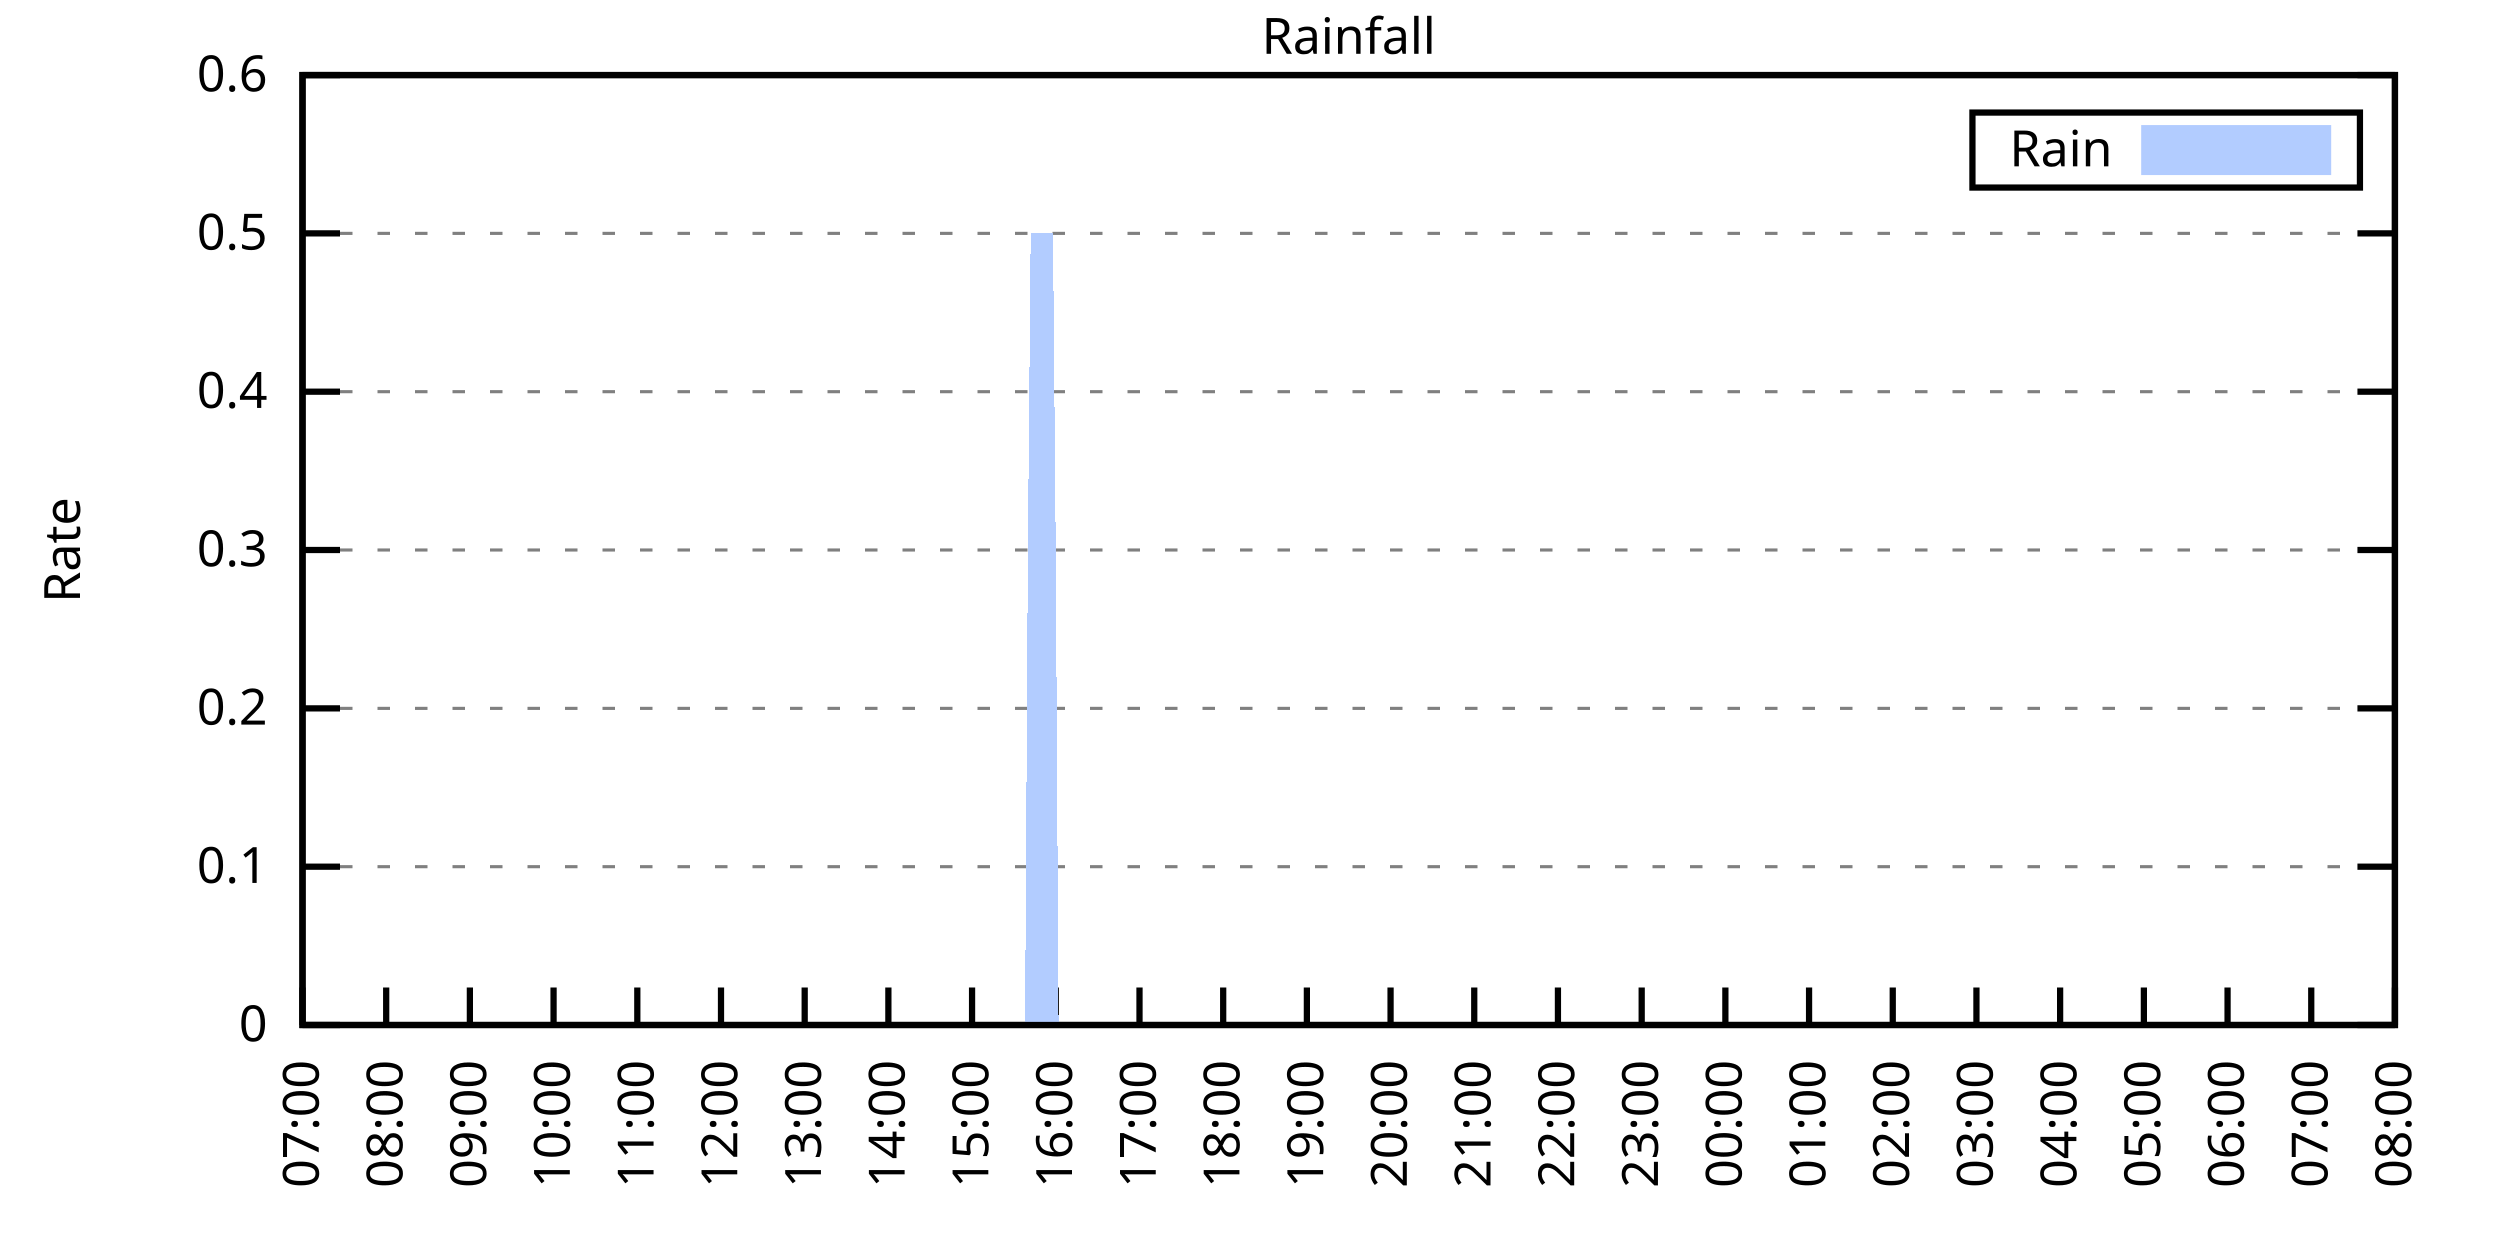
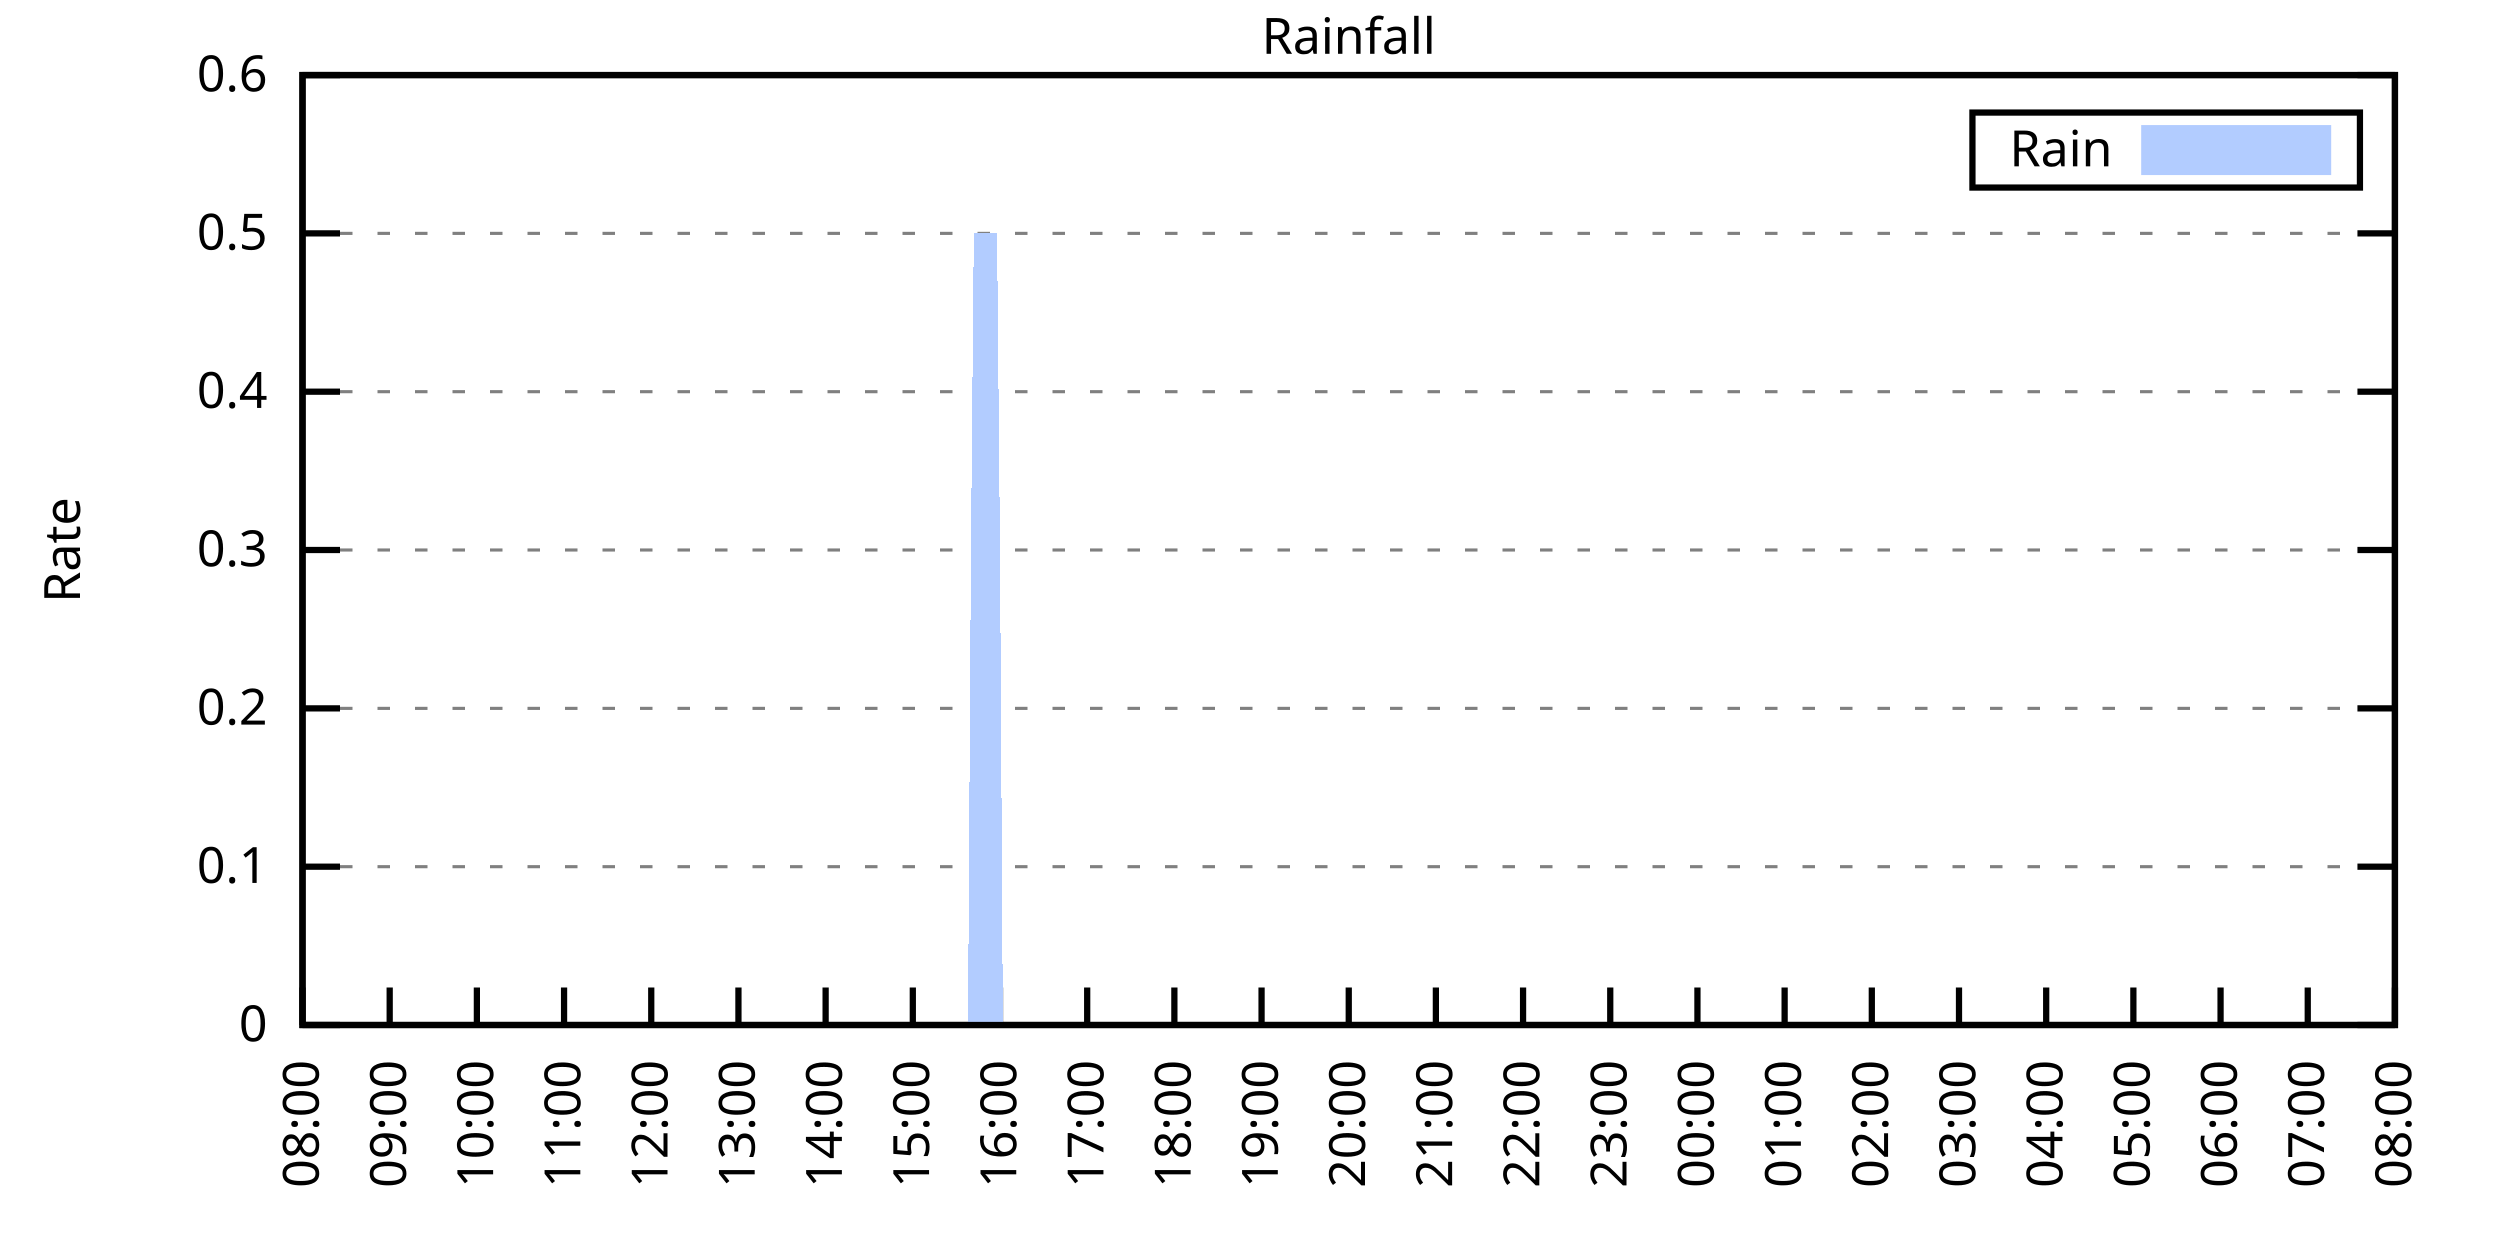
<svg xmlns="http://www.w3.org/2000/svg" xmlns:xlink="http://www.w3.org/1999/xlink" width="400" height="200" viewBox="0 0 400 200">
  <g id="gnuplot_canvas">
    <rect x="0" y="0" width="400" height="200" fill="none" />
    <defs>
      <circle id="gpDot" r="0.5" stroke-width="0.5" stroke="currentColor" />
      <path id="gpPt0" stroke-width="0.333" stroke="currentColor" d="M-1,0 h2 M0,-1 v2" />
      <path id="gpPt1" stroke-width="0.333" stroke="currentColor" d="M-1,-1 L1,1 M1,-1 L-1,1" />
      <path id="gpPt2" stroke-width="0.333" stroke="currentColor" d="M-1,0 L1,0 M0,-1 L0,1 M-1,-1 L1,1 M-1,1 L1,-1" />
      <rect id="gpPt3" stroke-width="0.333" stroke="currentColor" x="-1" y="-1" width="2" height="2" />
      <rect id="gpPt4" stroke-width="0.333" stroke="currentColor" fill="currentColor" x="-1" y="-1" width="2" height="2" />
      <circle id="gpPt5" stroke-width="0.333" stroke="currentColor" cx="0" cy="0" r="1" />
      <use xlink:href="#gpPt5" id="gpPt6" fill="currentColor" stroke="none" />
      <path id="gpPt7" stroke-width="0.333" stroke="currentColor" d="M0,-1.33 L-1.33,0.67 L1.33,0.67 z" />
      <use xlink:href="#gpPt7" id="gpPt8" fill="currentColor" stroke="none" />
      <use xlink:href="#gpPt7" id="gpPt9" stroke="currentColor" transform="rotate(180)" />
      <use xlink:href="#gpPt9" id="gpPt10" fill="currentColor" stroke="none" />
      <use xlink:href="#gpPt3" id="gpPt11" stroke="currentColor" transform="rotate(45)" />
      <use xlink:href="#gpPt11" id="gpPt12" fill="currentColor" stroke="none" />
      <path id="gpPt13" stroke-width="0.333" stroke="currentColor" d="M0,1.330 L1.265,0.411 L0.782,-1.067 L-0.782,-1.076 L-1.265,0.411 z" />
      <use xlink:href="#gpPt13" id="gpPt14" fill="currentColor" stroke="none" />
      <filter id="textbox" filterUnits="objectBoundingBox" x="0" y="0" height="1" width="1">
        <feFlood flood-color="white" flood-opacity="1" result="bgnd" />
        <feComposite in="SourceGraphic" in2="bgnd" operator="atop" />
      </filter>
      <filter id="greybox" filterUnits="objectBoundingBox" x="0" y="0" height="1" width="1">
        <feFlood flood-color="lightgrey" flood-opacity="1" result="grey" />
        <feComposite in="SourceGraphic" in2="grey" operator="atop" />
      </filter>
    </defs>
    <g fill="none" color="white" stroke="currentColor" stroke-width="1.00" stroke-linecap="butt" stroke-linejoin="miter">
</g>
    <g fill="none" color="black" stroke="currentColor" stroke-width="1.00" stroke-linecap="butt" stroke-linejoin="miter">
      <g stroke="none" shape-rendering="crispEdges">
        <polygon fill="rgb(255, 255, 255)" points="48.40,164.00 383.18,164.00 383.18,12.02 48.40,12.02 " />
      </g>
    </g>
    <g fill="none" color="black" stroke="currentColor" stroke-width="1.00" stroke-linecap="butt" stroke-linejoin="miter">
</g>
    <g fill="none" color="black" stroke="black" stroke-width="0.50" stroke-linecap="butt" stroke-linejoin="miter">
</g>
    <g fill="none" color="gray" stroke="currentColor" stroke-width="0.50" stroke-linecap="butt" stroke-linejoin="miter">
      <path stroke="gray" stroke-dasharray="2,4" class="gridline" d="M48.40,164.00 L383.19,164.00  " />
    </g>
    <g fill="none" color="gray" stroke="gray" stroke-width="1.00" stroke-linecap="butt" stroke-linejoin="miter">
</g>
    <g fill="none" color="black" stroke="currentColor" stroke-width="1.00" stroke-linecap="butt" stroke-linejoin="miter">
      <path stroke="black" d="M48.40,164.00 L54.40,164.00 M383.19,164.00 L377.19,164.00  " />
      <g transform="translate(42.80,166.60)" stroke="none" fill="black" font-family="Sans" font-size="8.00" text-anchor="end">
        <text>
          <tspan font-family="Sans"> 0</tspan>
        </text>
      </g>
    </g>
    <g fill="none" color="black" stroke="currentColor" stroke-width="1.00" stroke-linecap="butt" stroke-linejoin="miter">
</g>
    <g fill="none" color="black" stroke="black" stroke-width="0.50" stroke-linecap="butt" stroke-linejoin="miter">
</g>
    <g fill="none" color="gray" stroke="currentColor" stroke-width="0.50" stroke-linecap="butt" stroke-linejoin="miter">
      <path stroke="gray" stroke-dasharray="2,4" class="gridline" d="M48.40,138.67 L383.19,138.67  " />
    </g>
    <g fill="none" color="gray" stroke="gray" stroke-width="1.00" stroke-linecap="butt" stroke-linejoin="miter">
</g>
    <g fill="none" color="black" stroke="currentColor" stroke-width="1.00" stroke-linecap="butt" stroke-linejoin="miter">
      <path stroke="black" d="M48.40,138.67 L54.40,138.67 M383.19,138.67 L377.19,138.67  " />
      <g transform="translate(42.80,141.27)" stroke="none" fill="black" font-family="Sans" font-size="8.00" text-anchor="end">
        <text>
          <tspan font-family="Sans"> 0.1</tspan>
        </text>
      </g>
    </g>
    <g fill="none" color="black" stroke="currentColor" stroke-width="1.00" stroke-linecap="butt" stroke-linejoin="miter">
</g>
    <g fill="none" color="black" stroke="black" stroke-width="0.50" stroke-linecap="butt" stroke-linejoin="miter">
</g>
    <g fill="none" color="gray" stroke="currentColor" stroke-width="0.50" stroke-linecap="butt" stroke-linejoin="miter">
      <path stroke="gray" stroke-dasharray="2,4" class="gridline" d="M48.40,113.34 L383.19,113.34  " />
    </g>
    <g fill="none" color="gray" stroke="gray" stroke-width="1.00" stroke-linecap="butt" stroke-linejoin="miter">
</g>
    <g fill="none" color="black" stroke="currentColor" stroke-width="1.00" stroke-linecap="butt" stroke-linejoin="miter">
      <path stroke="black" d="M48.40,113.34 L54.40,113.34 M383.19,113.34 L377.19,113.34  " />
      <g transform="translate(42.80,115.94)" stroke="none" fill="black" font-family="Sans" font-size="8.00" text-anchor="end">
        <text>
          <tspan font-family="Sans"> 0.2</tspan>
        </text>
      </g>
    </g>
    <g fill="none" color="black" stroke="currentColor" stroke-width="1.00" stroke-linecap="butt" stroke-linejoin="miter">
</g>
    <g fill="none" color="black" stroke="black" stroke-width="0.50" stroke-linecap="butt" stroke-linejoin="miter">
</g>
    <g fill="none" color="gray" stroke="currentColor" stroke-width="0.50" stroke-linecap="butt" stroke-linejoin="miter">
      <path stroke="gray" stroke-dasharray="2,4" class="gridline" d="M48.40,88.00 L383.19,88.00  " />
    </g>
    <g fill="none" color="gray" stroke="gray" stroke-width="1.00" stroke-linecap="butt" stroke-linejoin="miter">
</g>
    <g fill="none" color="black" stroke="currentColor" stroke-width="1.00" stroke-linecap="butt" stroke-linejoin="miter">
      <path stroke="black" d="M48.40,88.00 L54.40,88.00 M383.19,88.00 L377.19,88.00  " />
      <g transform="translate(42.80,90.60)" stroke="none" fill="black" font-family="Sans" font-size="8.00" text-anchor="end">
        <text>
          <tspan font-family="Sans"> 0.3</tspan>
        </text>
      </g>
    </g>
    <g fill="none" color="black" stroke="currentColor" stroke-width="1.00" stroke-linecap="butt" stroke-linejoin="miter">
</g>
    <g fill="none" color="black" stroke="black" stroke-width="0.50" stroke-linecap="butt" stroke-linejoin="miter">
</g>
    <g fill="none" color="gray" stroke="currentColor" stroke-width="0.50" stroke-linecap="butt" stroke-linejoin="miter">
      <path stroke="gray" stroke-dasharray="2,4" class="gridline" d="M48.40,62.67 L383.19,62.67  " />
    </g>
    <g fill="none" color="gray" stroke="gray" stroke-width="1.00" stroke-linecap="butt" stroke-linejoin="miter">
</g>
    <g fill="none" color="black" stroke="currentColor" stroke-width="1.00" stroke-linecap="butt" stroke-linejoin="miter">
      <path stroke="black" d="M48.40,62.67 L54.40,62.67 M383.19,62.67 L377.19,62.67  " />
      <g transform="translate(42.80,65.27)" stroke="none" fill="black" font-family="Sans" font-size="8.00" text-anchor="end">
        <text>
          <tspan font-family="Sans"> 0.4</tspan>
        </text>
      </g>
    </g>
    <g fill="none" color="black" stroke="currentColor" stroke-width="1.00" stroke-linecap="butt" stroke-linejoin="miter">
</g>
    <g fill="none" color="black" stroke="black" stroke-width="0.50" stroke-linecap="butt" stroke-linejoin="miter">
</g>
    <g fill="none" color="gray" stroke="currentColor" stroke-width="0.50" stroke-linecap="butt" stroke-linejoin="miter">
      <path stroke="gray" stroke-dasharray="2,4" class="gridline" d="M48.40,37.34 L383.19,37.34  " />
    </g>
    <g fill="none" color="gray" stroke="gray" stroke-width="1.00" stroke-linecap="butt" stroke-linejoin="miter">
</g>
    <g fill="none" color="black" stroke="currentColor" stroke-width="1.00" stroke-linecap="butt" stroke-linejoin="miter">
      <path stroke="black" d="M48.40,37.34 L54.40,37.34 M383.19,37.34 L377.19,37.34  " />
      <g transform="translate(42.80,39.94)" stroke="none" fill="black" font-family="Sans" font-size="8.00" text-anchor="end">
        <text>
          <tspan font-family="Sans"> 0.5</tspan>
        </text>
      </g>
    </g>
    <g fill="none" color="black" stroke="currentColor" stroke-width="1.00" stroke-linecap="butt" stroke-linejoin="miter">
</g>
    <g fill="none" color="black" stroke="black" stroke-width="0.50" stroke-linecap="butt" stroke-linejoin="miter">
</g>
    <g fill="none" color="gray" stroke="currentColor" stroke-width="0.50" stroke-linecap="butt" stroke-linejoin="miter">
      <path stroke="gray" stroke-dasharray="2,4" class="gridline" d="M48.40,12.01 L383.19,12.01  " />
    </g>
    <g fill="none" color="gray" stroke="gray" stroke-width="1.00" stroke-linecap="butt" stroke-linejoin="miter">
</g>
    <g fill="none" color="black" stroke="currentColor" stroke-width="1.00" stroke-linecap="butt" stroke-linejoin="miter">
      <path stroke="black" d="M48.40,12.01 L54.40,12.01 M383.19,12.01 L377.19,12.01  " />
      <g transform="translate(42.80,14.61)" stroke="none" fill="black" font-family="Sans" font-size="8.00" text-anchor="end">
        <text>
          <tspan font-family="Sans"> 0.6</tspan>
        </text>
      </g>
    </g>
    <g fill="none" color="black" stroke="currentColor" stroke-width="1.00" stroke-linecap="butt" stroke-linejoin="miter">
      <path stroke="black" d="M48.40,164.00 L48.40,158.00  " />
      <g transform="translate(51.00,169.60) rotate(270.00)" stroke="none" fill="black" font-family="Sans" font-size="8.00" text-anchor="end">
        <text>
-           <tspan font-family="Sans">07:00</tspan>
-         </text>
-       </g>
-     </g>
-     <g fill="none" color="black" stroke="currentColor" stroke-width="1.00" stroke-linecap="butt" stroke-linejoin="miter">
-       <path stroke="black" d="M61.79,164.00 L61.79,158.00  " />
-       <g transform="translate(64.39,169.60) rotate(270.00)" stroke="none" fill="black" font-family="Sans" font-size="8.00" text-anchor="end">
-         <text>
          <tspan font-family="Sans">08:00</tspan>
        </text>
      </g>
    </g>
    <g fill="none" color="black" stroke="currentColor" stroke-width="1.00" stroke-linecap="butt" stroke-linejoin="miter">
-       <path stroke="black" d="M75.18,164.00 L75.18,158.00  " />
-       <g transform="translate(77.78,169.60) rotate(270.00)" stroke="none" fill="black" font-family="Sans" font-size="8.00" text-anchor="end">
+       <path stroke="black" d="M62.35,164.00 L62.35,158.00  " />
+       <g transform="translate(64.95,169.60) rotate(270.00)" stroke="none" fill="black" font-family="Sans" font-size="8.00" text-anchor="end">
        <text>
          <tspan font-family="Sans">09:00</tspan>
        </text>
      </g>
    </g>
    <g fill="none" color="black" stroke="currentColor" stroke-width="1.00" stroke-linecap="butt" stroke-linejoin="miter">
-       <path stroke="black" d="M88.57,164.00 L88.57,158.00  " />
-       <g transform="translate(91.17,169.60) rotate(270.00)" stroke="none" fill="black" font-family="Sans" font-size="8.00" text-anchor="end">
+       <path stroke="black" d="M76.30,164.00 L76.30,158.00  " />
+       <g transform="translate(78.90,169.60) rotate(270.00)" stroke="none" fill="black" font-family="Sans" font-size="8.00" text-anchor="end">
        <text>
          <tspan font-family="Sans">10:00</tspan>
        </text>
      </g>
    </g>
    <g fill="none" color="black" stroke="currentColor" stroke-width="1.00" stroke-linecap="butt" stroke-linejoin="miter">
-       <path stroke="black" d="M101.97,164.00 L101.97,158.00  " />
-       <g transform="translate(104.57,169.60) rotate(270.00)" stroke="none" fill="black" font-family="Sans" font-size="8.00" text-anchor="end">
+       <path stroke="black" d="M90.25,164.00 L90.25,158.00  " />
+       <g transform="translate(92.85,169.60) rotate(270.00)" stroke="none" fill="black" font-family="Sans" font-size="8.00" text-anchor="end">
        <text>
          <tspan font-family="Sans">11:00</tspan>
        </text>
      </g>
    </g>
    <g fill="none" color="black" stroke="currentColor" stroke-width="1.00" stroke-linecap="butt" stroke-linejoin="miter">
-       <path stroke="black" d="M115.36,164.00 L115.36,158.00  " />
-       <g transform="translate(117.96,169.60) rotate(270.00)" stroke="none" fill="black" font-family="Sans" font-size="8.00" text-anchor="end">
+       <path stroke="black" d="M104.20,164.00 L104.20,158.00  " />
+       <g transform="translate(106.80,169.60) rotate(270.00)" stroke="none" fill="black" font-family="Sans" font-size="8.00" text-anchor="end">
        <text>
          <tspan font-family="Sans">12:00</tspan>
        </text>
      </g>
    </g>
    <g fill="none" color="black" stroke="currentColor" stroke-width="1.00" stroke-linecap="butt" stroke-linejoin="miter">
-       <path stroke="black" d="M128.75,164.00 L128.75,158.00  " />
-       <g transform="translate(131.35,169.60) rotate(270.00)" stroke="none" fill="black" font-family="Sans" font-size="8.00" text-anchor="end">
+       <path stroke="black" d="M118.15,164.00 L118.15,158.00  " />
+       <g transform="translate(120.75,169.60) rotate(270.00)" stroke="none" fill="black" font-family="Sans" font-size="8.00" text-anchor="end">
        <text>
          <tspan font-family="Sans">13:00</tspan>
        </text>
      </g>
    </g>
    <g fill="none" color="black" stroke="currentColor" stroke-width="1.00" stroke-linecap="butt" stroke-linejoin="miter">
-       <path stroke="black" d="M142.14,164.00 L142.14,158.00  " />
-       <g transform="translate(144.74,169.60) rotate(270.00)" stroke="none" fill="black" font-family="Sans" font-size="8.00" text-anchor="end">
+       <path stroke="black" d="M132.10,164.00 L132.10,158.00  " />
+       <g transform="translate(134.70,169.60) rotate(270.00)" stroke="none" fill="black" font-family="Sans" font-size="8.00" text-anchor="end">
        <text>
          <tspan font-family="Sans">14:00</tspan>
        </text>
      </g>
    </g>
    <g fill="none" color="black" stroke="currentColor" stroke-width="1.00" stroke-linecap="butt" stroke-linejoin="miter">
-       <path stroke="black" d="M155.53,164.00 L155.53,158.00  " />
-       <g transform="translate(158.13,169.60) rotate(270.00)" stroke="none" fill="black" font-family="Sans" font-size="8.00" text-anchor="end">
+       <path stroke="black" d="M146.05,164.00 L146.05,158.00  " />
+       <g transform="translate(148.65,169.60) rotate(270.00)" stroke="none" fill="black" font-family="Sans" font-size="8.00" text-anchor="end">
        <text>
          <tspan font-family="Sans">15:00</tspan>
        </text>
      </g>
    </g>
    <g fill="none" color="black" stroke="currentColor" stroke-width="1.00" stroke-linecap="butt" stroke-linejoin="miter">
-       <path stroke="black" d="M168.92,164.00 L168.92,158.00  " />
-       <g transform="translate(171.52,169.60) rotate(270.00)" stroke="none" fill="black" font-family="Sans" font-size="8.00" text-anchor="end">
+       <path stroke="black" d="M160.00,164.00 L160.00,158.00  " />
+       <g transform="translate(162.60,169.60) rotate(270.00)" stroke="none" fill="black" font-family="Sans" font-size="8.00" text-anchor="end">
        <text>
          <tspan font-family="Sans">16:00</tspan>
        </text>
      </g>
    </g>
    <g fill="none" color="black" stroke="currentColor" stroke-width="1.00" stroke-linecap="butt" stroke-linejoin="miter">
-       <path stroke="black" d="M182.32,164.00 L182.32,158.00  " />
-       <g transform="translate(184.92,169.60) rotate(270.00)" stroke="none" fill="black" font-family="Sans" font-size="8.00" text-anchor="end">
+       <path stroke="black" d="M173.95,164.00 L173.95,158.00  " />
+       <g transform="translate(176.55,169.60) rotate(270.00)" stroke="none" fill="black" font-family="Sans" font-size="8.00" text-anchor="end">
        <text>
          <tspan font-family="Sans">17:00</tspan>
        </text>
      </g>
    </g>
    <g fill="none" color="black" stroke="currentColor" stroke-width="1.00" stroke-linecap="butt" stroke-linejoin="miter">
-       <path stroke="black" d="M195.71,164.00 L195.71,158.00  " />
-       <g transform="translate(198.31,169.60) rotate(270.00)" stroke="none" fill="black" font-family="Sans" font-size="8.00" text-anchor="end">
+       <path stroke="black" d="M187.90,164.00 L187.90,158.00  " />
+       <g transform="translate(190.50,169.60) rotate(270.00)" stroke="none" fill="black" font-family="Sans" font-size="8.00" text-anchor="end">
        <text>
          <tspan font-family="Sans">18:00</tspan>
        </text>
      </g>
    </g>
    <g fill="none" color="black" stroke="currentColor" stroke-width="1.00" stroke-linecap="butt" stroke-linejoin="miter">
-       <path stroke="black" d="M209.10,164.00 L209.10,158.00  " />
-       <g transform="translate(211.70,169.60) rotate(270.00)" stroke="none" fill="black" font-family="Sans" font-size="8.00" text-anchor="end">
+       <path stroke="black" d="M201.85,164.00 L201.85,158.00  " />
+       <g transform="translate(204.45,169.60) rotate(270.00)" stroke="none" fill="black" font-family="Sans" font-size="8.00" text-anchor="end">
        <text>
          <tspan font-family="Sans">19:00</tspan>
        </text>
      </g>
    </g>
    <g fill="none" color="black" stroke="currentColor" stroke-width="1.00" stroke-linecap="butt" stroke-linejoin="miter">
-       <path stroke="black" d="M222.49,164.00 L222.49,158.00  " />
-       <g transform="translate(225.09,169.60) rotate(270.00)" stroke="none" fill="black" font-family="Sans" font-size="8.00" text-anchor="end">
+       <path stroke="black" d="M215.80,164.00 L215.80,158.00  " />
+       <g transform="translate(218.40,169.60) rotate(270.00)" stroke="none" fill="black" font-family="Sans" font-size="8.00" text-anchor="end">
        <text>
          <tspan font-family="Sans">20:00</tspan>
        </text>
      </g>
    </g>
    <g fill="none" color="black" stroke="currentColor" stroke-width="1.00" stroke-linecap="butt" stroke-linejoin="miter">
-       <path stroke="black" d="M235.88,164.00 L235.88,158.00  " />
-       <g transform="translate(238.48,169.60) rotate(270.00)" stroke="none" fill="black" font-family="Sans" font-size="8.00" text-anchor="end">
+       <path stroke="black" d="M229.74,164.00 L229.74,158.00  " />
+       <g transform="translate(232.34,169.60) rotate(270.00)" stroke="none" fill="black" font-family="Sans" font-size="8.00" text-anchor="end">
        <text>
          <tspan font-family="Sans">21:00</tspan>
        </text>
      </g>
    </g>
    <g fill="none" color="black" stroke="currentColor" stroke-width="1.00" stroke-linecap="butt" stroke-linejoin="miter">
-       <path stroke="black" d="M249.27,164.00 L249.27,158.00  " />
-       <g transform="translate(251.87,169.60) rotate(270.00)" stroke="none" fill="black" font-family="Sans" font-size="8.00" text-anchor="end">
+       <path stroke="black" d="M243.69,164.00 L243.69,158.00  " />
+       <g transform="translate(246.29,169.60) rotate(270.00)" stroke="none" fill="black" font-family="Sans" font-size="8.00" text-anchor="end">
        <text>
          <tspan font-family="Sans">22:00</tspan>
        </text>
      </g>
    </g>
    <g fill="none" color="black" stroke="currentColor" stroke-width="1.00" stroke-linecap="butt" stroke-linejoin="miter">
-       <path stroke="black" d="M262.67,164.00 L262.67,158.00  " />
-       <g transform="translate(265.27,169.60) rotate(270.00)" stroke="none" fill="black" font-family="Sans" font-size="8.00" text-anchor="end">
+       <path stroke="black" d="M257.64,164.00 L257.64,158.00  " />
+       <g transform="translate(260.24,169.60) rotate(270.00)" stroke="none" fill="black" font-family="Sans" font-size="8.00" text-anchor="end">
        <text>
          <tspan font-family="Sans">23:00</tspan>
        </text>
      </g>
    </g>
    <g fill="none" color="black" stroke="currentColor" stroke-width="1.00" stroke-linecap="butt" stroke-linejoin="miter">
-       <path stroke="black" d="M276.06,164.00 L276.06,158.00  " />
-       <g transform="translate(278.66,169.60) rotate(270.00)" stroke="none" fill="black" font-family="Sans" font-size="8.00" text-anchor="end">
+       <path stroke="black" d="M271.59,164.00 L271.59,158.00  " />
+       <g transform="translate(274.19,169.60) rotate(270.00)" stroke="none" fill="black" font-family="Sans" font-size="8.00" text-anchor="end">
        <text>
          <tspan font-family="Sans">00:00</tspan>
        </text>
      </g>
    </g>
    <g fill="none" color="black" stroke="currentColor" stroke-width="1.00" stroke-linecap="butt" stroke-linejoin="miter">
-       <path stroke="black" d="M289.45,164.00 L289.45,158.00  " />
-       <g transform="translate(292.05,169.60) rotate(270.00)" stroke="none" fill="black" font-family="Sans" font-size="8.00" text-anchor="end">
+       <path stroke="black" d="M285.54,164.00 L285.54,158.00  " />
+       <g transform="translate(288.14,169.60) rotate(270.00)" stroke="none" fill="black" font-family="Sans" font-size="8.00" text-anchor="end">
        <text>
          <tspan font-family="Sans">01:00</tspan>
        </text>
      </g>
    </g>
    <g fill="none" color="black" stroke="currentColor" stroke-width="1.00" stroke-linecap="butt" stroke-linejoin="miter">
-       <path stroke="black" d="M302.84,164.00 L302.84,158.00  " />
-       <g transform="translate(305.44,169.60) rotate(270.00)" stroke="none" fill="black" font-family="Sans" font-size="8.00" text-anchor="end">
+       <path stroke="black" d="M299.49,164.00 L299.49,158.00  " />
+       <g transform="translate(302.09,169.60) rotate(270.00)" stroke="none" fill="black" font-family="Sans" font-size="8.00" text-anchor="end">
        <text>
          <tspan font-family="Sans">02:00</tspan>
        </text>
      </g>
    </g>
    <g fill="none" color="black" stroke="currentColor" stroke-width="1.00" stroke-linecap="butt" stroke-linejoin="miter">
-       <path stroke="black" d="M316.23,164.00 L316.23,158.00  " />
-       <g transform="translate(318.83,169.60) rotate(270.00)" stroke="none" fill="black" font-family="Sans" font-size="8.00" text-anchor="end">
+       <path stroke="black" d="M313.44,164.00 L313.44,158.00  " />
+       <g transform="translate(316.04,169.60) rotate(270.00)" stroke="none" fill="black" font-family="Sans" font-size="8.00" text-anchor="end">
        <text>
          <tspan font-family="Sans">03:00</tspan>
        </text>
      </g>
    </g>
    <g fill="none" color="black" stroke="currentColor" stroke-width="1.00" stroke-linecap="butt" stroke-linejoin="miter">
-       <path stroke="black" d="M329.62,164.00 L329.62,158.00  " />
-       <g transform="translate(332.22,169.60) rotate(270.00)" stroke="none" fill="black" font-family="Sans" font-size="8.00" text-anchor="end">
+       <path stroke="black" d="M327.39,164.00 L327.39,158.00  " />
+       <g transform="translate(329.99,169.60) rotate(270.00)" stroke="none" fill="black" font-family="Sans" font-size="8.00" text-anchor="end">
        <text>
          <tspan font-family="Sans">04:00</tspan>
        </text>
      </g>
    </g>
    <g fill="none" color="black" stroke="currentColor" stroke-width="1.00" stroke-linecap="butt" stroke-linejoin="miter">
-       <path stroke="black" d="M343.02,164.00 L343.02,158.00  " />
-       <g transform="translate(345.62,169.60) rotate(270.00)" stroke="none" fill="black" font-family="Sans" font-size="8.00" text-anchor="end">
+       <path stroke="black" d="M341.34,164.00 L341.34,158.00  " />
+       <g transform="translate(343.94,169.60) rotate(270.00)" stroke="none" fill="black" font-family="Sans" font-size="8.00" text-anchor="end">
        <text>
          <tspan font-family="Sans">05:00</tspan>
        </text>
      </g>
    </g>
    <g fill="none" color="black" stroke="currentColor" stroke-width="1.00" stroke-linecap="butt" stroke-linejoin="miter">
-       <path stroke="black" d="M356.41,164.00 L356.41,158.00  " />
-       <g transform="translate(359.01,169.60) rotate(270.00)" stroke="none" fill="black" font-family="Sans" font-size="8.00" text-anchor="end">
+       <path stroke="black" d="M355.29,164.00 L355.29,158.00  " />
+       <g transform="translate(357.89,169.60) rotate(270.00)" stroke="none" fill="black" font-family="Sans" font-size="8.00" text-anchor="end">
        <text>
          <tspan font-family="Sans">06:00</tspan>
        </text>
      </g>
    </g>
    <g fill="none" color="black" stroke="currentColor" stroke-width="1.00" stroke-linecap="butt" stroke-linejoin="miter">
-       <path stroke="black" d="M369.80,164.00 L369.80,158.00  " />
-       <g transform="translate(372.40,169.60) rotate(270.00)" stroke="none" fill="black" font-family="Sans" font-size="8.00" text-anchor="end">
+       <path stroke="black" d="M369.24,164.00 L369.24,158.00  " />
+       <g transform="translate(371.84,169.60) rotate(270.00)" stroke="none" fill="black" font-family="Sans" font-size="8.00" text-anchor="end">
        <text>
          <tspan font-family="Sans">07:00</tspan>
        </text>
      </g>
    </g>
    <g fill="none" color="black" stroke="currentColor" stroke-width="1.00" stroke-linecap="butt" stroke-linejoin="miter">
      <path stroke="black" d="M383.19,164.00 L383.19,158.00  " />
      <g transform="translate(385.79,169.60) rotate(270.00)" stroke="none" fill="black" font-family="Sans" font-size="8.00" text-anchor="end">
        <text>
          <tspan font-family="Sans">08:00</tspan>
        </text>
      </g>
    </g>
    <g fill="none" color="black" stroke="currentColor" stroke-width="1.00" stroke-linecap="butt" stroke-linejoin="miter">
</g>
    <g fill="none" color="black" stroke="currentColor" stroke-width="1.00" stroke-linecap="butt" stroke-linejoin="miter">
      <path stroke="black" d="M48.40,12.01 L48.40,164.00 L383.19,164.00 L383.19,12.01 L48.40,12.01 Z  " />
    </g>
    <g fill="none" color="black" stroke="currentColor" stroke-width="1.00" stroke-linecap="butt" stroke-linejoin="miter">
</g>
    <g fill="none" color="black" stroke="currentColor" stroke-width="1.00" stroke-linecap="butt" stroke-linejoin="miter">
      <path stroke="black" d="M315.59,30.01 L315.59,18.01 L377.59,18.01 L377.59,30.01 L315.59,30.01 Z  " />
    </g>
    <g id="Rainfall_plot_1">
      <g fill="none" color="white" stroke="black" stroke-width="2.00" stroke-linecap="butt" stroke-linejoin="miter">
</g>
      <g fill="none" color="black" stroke="currentColor" stroke-width="2.00" stroke-linecap="butt" stroke-linejoin="miter">
        <g transform="translate(337.99,26.61)" stroke="none" fill="black" font-family="Sans" font-size="8.00" text-anchor="end">
          <text>
            <tspan font-family="Sans">Rain</tspan>
          </text>
        </g>
      </g>
      <g fill="none" color="black" stroke="currentColor" stroke-width="2.00" stroke-linecap="butt" stroke-linejoin="miter">
        <g stroke="none" shape-rendering="crispEdges">
          <polygon fill="rgb(178, 204, 255)" points="343.59,27.01 371.99,27.01 371.99,21.01 343.59,21.01 " />
        </g>
        <path stroke="rgb(178, 204, 255)" d="M343.59,27.01 L371.99,27.01 L371.99,21.01 L343.59,21.01 L343.59,27.01 Z  " />
      </g>
      <g fill="none" color="black" stroke="currentColor" stroke-width="2.00" stroke-linecap="butt" stroke-linejoin="miter">
        <g stroke="none" shape-rendering="crispEdges">
-           <polygon fill="rgb(178, 204, 255)" points="58.67,164.00 59.11,164.00 59.56,164.00 60.01,164.00 60.45,164.00 60.90,164.00 61.35,164.00 61.79,164.00 62.24,164.00 62.68,164.00 63.13,164.00 63.58,164.00 64.02,164.00 64.47,164.00 64.92,164.00 65.36,164.00 65.81,164.00 66.26,164.00 66.70,164.00 67.15,164.00 67.59,164.00 68.04,164.00 68.49,164.00 68.93,164.00 69.38,164.00 69.83,164.00 70.27,164.00 70.72,164.00 71.17,164.00 71.61,164.00 72.06,164.00 72.50,164.00 72.95,164.00 73.40,164.00 73.84,164.00 74.29,164.00 74.74,164.00 75.18,164.00 75.63,164.00 76.08,164.00 76.52,164.00 76.97,164.00 77.42,164.00 77.86,164.00 78.31,164.00 78.75,164.00 79.20,164.00 79.65,164.00 80.09,164.00 80.54,164.00 80.99,164.00 81.43,164.00 81.88,164.00 82.33,164.00 82.77,164.00 83.22,164.00 83.66,164.00 84.11,164.00 84.56,164.00 85.00,164.00 85.45,164.00 85.90,164.00 86.34,164.00 86.79,164.00 87.24,164.00 87.68,164.00 88.13,164.00 102.41,164.00 102.86,164.00 103.31,164.00 103.75,164.00 104.20,164.00 104.64,164.00 105.98,164.00 106.43,164.00 106.88,164.00 107.32,164.00 107.77,164.00 108.22,164.00 108.66,164.00 109.11,164.00 109.55,164.00 110.00,164.00 110.45,164.00 110.89,164.00 111.34,164.00 111.79,164.00 112.23,164.00 112.68,164.00 113.13,164.00 113.57,164.00 114.02,164.00 114.47,164.00 114.91,164.00 115.36,164.00 115.80,164.00 116.25,164.00 116.70,164.00 117.14,164.00 117.59,164.00 118.04,164.00 118.48,164.00 118.93,164.00 119.38,164.00 119.82,164.00 120.27,164.00 120.71,164.00 121.16,164.00 121.61,164.00 122.05,164.00 122.50,164.00 122.95,164.00 123.39,164.00 123.84,164.00 124.29,164.00 124.73,164.00 125.18,164.00 125.62,164.00 126.07,164.00 126.52,164.00 126.96,164.00 127.41,164.00 127.86,164.00 128.30,164.00 128.75,164.00 129.20,164.00 129.64,164.00 130.09,164.00 130.54,164.00 130.98,164.00 131.43,164.00 131.87,164.00 132.32,164.00 132.77,164.00 133.21,164.00 133.66,164.00 134.11,164.00 134.55,164.00 135.00,164.00 135.45,164.00 135.89,164.00 136.34,164.00 136.78,164.00 137.23,164.00 137.68,164.00 138.12,164.00 138.57,164.00 139.02,164.00 139.46,164.00 139.91,164.00 140.36,164.00 140.80,164.00 141.25,164.00 141.69,164.00 142.14,164.00 142.59,164.00 143.03,164.00 143.48,164.00 143.93,164.00 144.37,164.00 144.82,164.00 145.27,164.00 145.71,164.00 146.16,164.00 146.61,164.00 147.05,164.00 147.50,164.00 147.94,164.00 148.39,164.00 148.84,164.00 149.28,164.00 149.73,164.00 150.18,164.00 150.62,164.00 151.07,164.00 151.52,164.00 151.96,164.00 152.41,164.00 152.85,164.00 153.30,164.00 153.75,164.00 154.19,164.00 154.64,164.00 155.09,164.00 155.53,164.00 155.98,164.00 156.43,164.00 156.87,164.00 157.32,164.00 157.76,164.00 158.21,164.00 158.66,164.00 159.10,164.00 159.55,164.00 160.00,164.00 160.44,164.00 160.89,164.00 161.34,164.00 161.78,164.00 162.23,164.00 162.67,164.00 163.12,164.00 163.57,164.00 164.01,164.00 164.46,88.00 164.91,37.34 165.35,37.34 165.80,37.34 166.25,37.34 166.69,37.34 167.14,37.34 167.59,37.34 168.03,37.34 168.48,37.34 168.92,88.00 169.37,164.00 169.82,164.00 170.26,164.00 170.71,164.00 171.16,164.00 171.60,164.00 172.05,164.00 172.50,164.00 172.94,164.00 173.39,164.00 173.83,164.00 174.28,164.00 174.73,164.00 175.17,164.00 175.62,164.00 176.07,164.00 176.51,164.00 176.96,164.00 177.41,164.00 177.85,164.00 178.30,164.00 178.74,164.00 179.19,164.00 179.64,164.00 180.08,164.00 180.53,164.00 180.98,164.00 181.42,164.00 181.87,164.00 182.32,164.00 182.76,164.00 183.21,164.00 183.66,164.00 184.10,164.00 184.55,164.00 184.99,164.00 185.44,164.00 185.89,164.00 186.33,164.00 186.78,164.00 187.23,164.00 187.67,164.00 188.12,164.00 188.57,164.00 189.01,164.00 189.46,164.00 189.90,164.00 190.35,164.00 190.80,164.00 191.24,164.00 191.69,164.00 192.14,164.00 192.58,164.00 193.03,164.00 193.48,164.00 193.92,164.00 194.37,164.00 194.81,164.00 195.26,164.00 195.71,164.00 196.15,164.00 196.60,164.00 197.05,164.00 197.49,164.00 197.94,164.00 198.39,164.00 198.83,164.00 199.28,164.00 199.73,164.00 200.17,164.00 200.62,164.00 201.06,164.00 201.51,164.00 201.96,164.00 202.40,164.00 202.85,164.00 203.30,164.00 203.74,164.00 204.19,164.00 204.64,164.00 205.08,164.00 205.53,164.00 205.97,164.00 206.42,164.00 206.87,164.00 207.31,164.00 207.76,164.00 208.21,164.00 208.65,164.00 209.10,164.00 209.55,164.00 209.99,164.00 210.44,164.00 210.88,164.00 211.33,164.00 211.78,164.00 212.22,164.00 212.67,164.00 213.12,164.00 213.56,164.00 214.01,164.00 214.46,164.00 214.90,164.00 215.35,164.00 215.80,164.00 216.24,164.00 216.69,164.00 217.13,164.00 217.58,164.00 218.03,164.00 218.47,164.00 218.92,164.00 219.37,164.00 219.81,164.00 220.26,164.00 220.71,164.00 221.15,164.00 221.60,164.00 222.04,164.00 222.49,164.00 222.94,164.00 223.38,164.00 223.83,164.00 224.28,164.00 224.72,164.00 225.17,164.00 225.62,164.00 226.06,164.00 226.51,164.00 226.95,164.00 227.40,164.00 227.85,164.00 228.29,164.00 228.74,164.00 229.19,164.00 229.63,164.00 230.08,164.00 230.53,164.00 230.97,164.00 231.42,164.00 231.86,164.00 232.31,164.00 232.76,164.00 233.20,164.00 233.65,164.00 234.10,164.00 234.54,164.00 234.99,164.00 235.44,164.00 235.88,164.00 236.33,164.00 236.78,164.00 237.22,164.00 237.67,164.00 238.11,164.00 238.56,164.00 239.01,164.00 239.45,164.00 239.90,164.00 240.35,164.00 240.79,164.00 241.24,164.00 241.69,164.00 242.13,164.00 242.58,164.00 243.02,164.00 243.47,164.00 243.92,164.00 244.36,164.00 244.81,164.00 245.26,164.00 245.70,164.00 246.15,164.00 246.60,164.00 247.04,164.00 247.49,164.00 247.93,164.00 248.38,164.00 248.83,164.00 249.27,164.00 249.72,164.00 250.17,164.00 250.61,164.00 251.06,164.00 251.51,164.00 251.95,164.00 252.40,164.00 252.85,164.00 253.29,164.00 253.74,164.00 254.18,164.00 254.63,164.00 255.08,164.00 255.52,164.00 255.97,164.00 256.42,164.00 256.86,164.00 257.31,164.00 257.76,164.00 258.20,164.00 258.65,164.00 259.09,164.00 259.54,164.00 259.99,164.00 260.43,164.00 260.88,164.00 261.33,164.00 261.77,164.00 262.22,164.00 262.67,164.00 263.11,164.00 263.56,164.00 264.00,164.00 264.45,164.00 264.90,164.00 265.34,164.00 265.79,164.00 266.24,164.00 266.68,164.00 267.13,164.00 267.58,164.00 268.02,164.00 268.47,164.00 268.92,164.00 269.36,164.00 269.81,164.00 270.25,164.00 270.70,164.00 271.15,164.00 271.59,164.00 272.04,164.00 272.49,164.00 272.93,164.00 273.38,164.00 273.83,164.00 274.27,164.00 274.72,164.00 275.16,164.00 275.61,164.00 276.06,164.00 276.50,164.00 276.95,164.00 277.40,164.00 277.84,164.00 278.29,164.00 278.74,164.00 279.18,164.00 279.63,164.00 280.07,164.00 280.52,164.00 280.97,164.00 281.41,164.00 281.86,164.00 282.31,164.00 282.75,164.00 283.20,164.00 283.65,164.00 284.09,164.00 284.54,164.00 284.98,164.00 285.43,164.00 285.88,164.00 286.32,164.00 286.77,164.00 287.22,164.00 287.66,164.00 288.11,164.00 288.56,164.00 289.00,164.00 289.45,164.00 289.90,164.00 290.34,164.00 290.79,164.00 291.23,164.00 291.68,164.00 292.13,164.00 292.57,164.00 293.02,164.00 293.47,164.00 293.91,164.00 294.36,164.00 294.81,164.00 295.25,164.00 295.70,164.00 296.14,164.00 296.59,164.00 297.04,164.00 297.48,164.00 297.93,164.00 298.38,164.00 298.82,164.00 299.27,164.00 299.72,164.00 300.16,164.00 300.61,164.00 301.05,164.00 301.50,164.00 301.95,164.00 302.39,164.00 302.84,164.00 303.29,164.00 303.73,164.00 304.18,164.00 304.63,164.00 305.07,164.00 305.52,164.00 305.97,164.00 306.41,164.00 306.86,164.00 307.30,164.00 307.75,164.00 308.20,164.00 308.64,164.00 309.09,164.00 309.54,164.00 309.98,164.00 310.43,164.00 310.88,164.00 311.32,164.00 311.77,164.00 312.21,164.00 312.66,164.00 313.11,164.00 313.55,164.00 314.00,164.00 314.45,164.00 314.89,164.00 315.34,164.00 315.79,164.00 316.23,164.00 316.68,164.00 317.12,164.00 317.57,164.00 318.02,164.00 318.46,164.00 318.91,164.00 319.36,164.00 319.80,164.00 320.25,164.00 320.70,164.00 321.14,164.00 321.59,164.00 322.04,164.00 322.48,164.00 322.93,164.00 323.37,164.00 323.82,164.00 324.27,164.00 324.71,164.00 325.16,164.00 325.61,164.00 326.05,164.00 326.50,164.00 326.95,164.00 327.39,164.00 327.84,164.00 328.28,164.00 328.73,164.00 329.18,164.00 329.62,164.00 330.07,164.00 330.52,164.00 330.96,164.00 331.41,164.00 331.86,164.00 332.30,164.00 332.75,164.00 333.19,164.00 333.64,164.00 334.09,164.00 334.53,164.00 334.98,164.00 335.43,164.00 335.87,164.00 336.32,164.00 336.77,164.00 337.21,164.00 337.66,164.00 338.10,164.00 338.55,164.00 339.00,164.00 339.44,164.00 339.89,164.00 340.34,164.00 340.78,164.00 341.23,164.00 341.68,164.00 342.12,164.00 342.57,164.00 343.02,164.00 343.46,164.00 343.91,164.00 344.35,164.00 344.80,164.00 345.25,164.00 345.69,164.00 346.14,164.00 346.59,164.00 347.03,164.00 347.48,164.00 347.93,164.00 348.37,164.00 348.82,164.00 349.26,164.00 349.71,164.00 350.16,164.00 350.60,164.00 351.05,164.00 351.50,164.00 351.94,164.00 352.39,164.00 352.84,164.00 353.28,164.00 353.73,164.00 354.17,164.00 354.62,164.00 355.07,164.00 355.51,164.00 355.96,164.00 356.41,164.00 356.85,164.00 357.30,164.00 357.75,164.00 358.19,164.00 358.64,164.00 359.09,164.00 359.53,164.00 359.98,164.00 360.42,164.00 360.87,164.00 361.32,164.00 361.76,164.00 362.21,164.00 362.66,164.00 363.10,164.00 363.55,164.00 364.00,164.00 364.44,164.00 364.89,164.00 365.33,164.00 365.78,164.00 366.23,164.00 366.67,164.00 367.12,164.00 367.57,164.00 368.01,164.00 368.46,164.00 368.91,164.00 369.35,164.00 369.80,164.00 370.24,164.00 370.69,164.00 371.14,164.00 371.58,164.00 372.03,164.00 372.48,164.00 372.92,164.00 373.37,164.00 373.82,164.00 374.26,164.00 374.71,164.00 375.16,164.00 375.60,164.00 376.05,164.00 376.49,164.00 376.94,164.00 377.39,164.00 377.83,164.00 378.28,164.00 378.73,164.00 379.17,164.00 379.62,164.00 379.62,164.00 58.67,164.00 " />
+           <polygon fill="rgb(178, 204, 255)" points="48.86,164.00 49.33,164.00 49.79,164.00 50.26,164.00 50.72,164.00 51.19,164.00 51.65,164.00 52.12,164.00 52.58,164.00 53.05,164.00 53.51,164.00 53.98,164.00 54.44,164.00 54.91,164.00 55.37,164.00 55.84,164.00 56.30,164.00 56.77,164.00 57.23,164.00 57.70,164.00 58.16,164.00 58.63,164.00 59.09,164.00 59.56,164.00 60.02,164.00 60.49,164.00 60.95,164.00 61.42,164.00 61.88,164.00 62.35,164.00 62.81,164.00 63.28,164.00 63.74,164.00 64.21,164.00 64.67,164.00 65.14,164.00 65.60,164.00 66.07,164.00 66.53,164.00 67.00,164.00 67.46,164.00 67.93,164.00 68.39,164.00 68.86,164.00 69.32,164.00 69.79,164.00 70.25,164.00 70.72,164.00 71.18,164.00 71.65,164.00 72.11,164.00 72.58,164.00 73.04,164.00 73.51,164.00 73.97,164.00 74.44,164.00 74.90,164.00 75.37,164.00 75.83,164.00 90.71,164.00 91.18,164.00 91.64,164.00 92.11,164.00 92.57,164.00 93.04,164.00 94.43,164.00 94.90,164.00 95.36,164.00 95.83,164.00 96.29,164.00 96.76,164.00 97.22,164.00 97.69,164.00 98.15,164.00 98.62,164.00 99.08,164.00 99.55,164.00 100.01,164.00 100.48,164.00 100.94,164.00 101.41,164.00 101.87,164.00 102.34,164.00 102.80,164.00 103.27,164.00 103.73,164.00 104.20,164.00 104.66,164.00 105.13,164.00 105.59,164.00 106.06,164.00 106.52,164.00 106.99,164.00 107.45,164.00 107.92,164.00 108.38,164.00 108.85,164.00 109.31,164.00 109.78,164.00 110.24,164.00 110.71,164.00 111.17,164.00 111.64,164.00 112.10,164.00 112.57,164.00 113.03,164.00 113.50,164.00 113.96,164.00 114.43,164.00 114.89,164.00 115.36,164.00 115.82,164.00 116.29,164.00 116.75,164.00 117.22,164.00 117.68,164.00 118.15,164.00 118.61,164.00 119.08,164.00 119.54,164.00 120.01,164.00 120.47,164.00 120.94,164.00 121.40,164.00 121.87,164.00 122.33,164.00 122.80,164.00 123.26,164.00 123.73,164.00 124.19,164.00 124.66,164.00 125.12,164.00 125.59,164.00 126.05,164.00 126.52,164.00 126.98,164.00 127.45,164.00 127.91,164.00 128.38,164.00 128.84,164.00 129.31,164.00 129.77,164.00 130.24,164.00 130.70,164.00 131.17,164.00 131.63,164.00 132.10,164.00 132.56,164.00 133.03,164.00 133.49,164.00 133.96,164.00 134.42,164.00 134.89,164.00 135.35,164.00 135.82,164.00 136.28,164.00 136.75,164.00 137.21,164.00 137.68,164.00 138.14,164.00 138.61,164.00 139.07,164.00 139.54,164.00 140.00,164.00 140.47,164.00 140.93,164.00 141.40,164.00 141.86,164.00 142.33,164.00 142.79,164.00 143.26,164.00 143.72,164.00 144.19,164.00 144.65,164.00 145.12,164.00 145.58,164.00 146.05,164.00 146.51,164.00 146.98,164.00 147.44,164.00 147.91,164.00 148.37,164.00 148.84,164.00 149.30,164.00 149.77,164.00 150.23,164.00 150.70,164.00 151.16,164.00 151.63,164.00 152.09,164.00 152.56,164.00 153.02,164.00 153.49,164.00 153.95,164.00 154.42,164.00 154.88,164.00 155.35,88.00 155.81,37.34 156.28,37.34 156.74,37.34 157.21,37.34 157.67,37.34 158.14,37.34 158.60,37.34 159.07,37.34 159.53,37.34 160.00,88.00 160.46,164.00 160.93,164.00 161.39,164.00 161.86,164.00 162.32,164.00 162.79,164.00 163.25,164.00 163.72,164.00 164.18,164.00 164.65,164.00 165.11,164.00 165.58,164.00 166.04,164.00 166.51,164.00 166.97,164.00 167.44,164.00 167.90,164.00 168.37,164.00 168.83,164.00 169.30,164.00 169.76,164.00 170.23,164.00 170.69,164.00 171.16,164.00 171.62,164.00 172.09,164.00 172.55,164.00 173.02,164.00 173.48,164.00 173.95,164.00 174.41,164.00 174.88,164.00 175.34,164.00 175.81,164.00 176.27,164.00 176.74,164.00 177.20,164.00 177.67,164.00 178.13,164.00 178.60,164.00 179.06,164.00 179.53,164.00 179.99,164.00 180.46,164.00 180.92,164.00 181.39,164.00 181.85,164.00 182.32,164.00 182.78,164.00 183.25,164.00 183.71,164.00 184.18,164.00 184.64,164.00 185.11,164.00 185.57,164.00 186.04,164.00 186.50,164.00 186.97,164.00 187.43,164.00 187.90,164.00 188.36,164.00 188.83,164.00 189.29,164.00 189.76,164.00 190.22,164.00 190.69,164.00 191.15,164.00 191.62,164.00 192.08,164.00 192.55,164.00 193.01,164.00 193.48,164.00 193.94,164.00 194.41,164.00 194.87,164.00 195.34,164.00 195.80,164.00 196.27,164.00 196.73,164.00 197.20,164.00 197.66,164.00 198.13,164.00 198.59,164.00 199.06,164.00 199.52,164.00 199.99,164.00 200.45,164.00 200.92,164.00 201.38,164.00 201.85,164.00 202.31,164.00 202.78,164.00 203.24,164.00 203.71,164.00 204.17,164.00 204.64,164.00 205.10,164.00 205.57,164.00 206.03,164.00 206.50,164.00 206.96,164.00 207.43,164.00 207.89,164.00 208.36,164.00 208.82,164.00 209.29,164.00 209.75,164.00 210.22,164.00 210.68,164.00 211.15,164.00 211.61,164.00 212.08,164.00 212.54,164.00 213.01,164.00 213.47,164.00 213.94,164.00 214.40,164.00 214.87,164.00 215.33,164.00 215.80,164.00 216.26,164.00 216.72,164.00 217.19,164.00 217.65,164.00 218.12,164.00 218.58,164.00 219.05,164.00 219.51,164.00 219.98,164.00 220.44,164.00 220.91,164.00 221.37,164.00 221.84,164.00 222.30,164.00 222.77,164.00 223.23,164.00 223.70,164.00 224.16,164.00 224.63,164.00 225.09,164.00 225.56,164.00 226.02,164.00 226.49,164.00 226.95,164.00 227.42,164.00 227.88,164.00 228.35,164.00 228.81,164.00 229.28,164.00 229.74,164.00 230.21,164.00 230.67,164.00 231.14,164.00 231.60,164.00 232.07,164.00 232.53,164.00 233.00,164.00 233.46,164.00 233.93,164.00 234.39,164.00 234.86,164.00 235.32,164.00 235.79,164.00 236.25,164.00 236.72,164.00 237.18,164.00 237.65,164.00 238.11,164.00 238.58,164.00 239.04,164.00 239.51,164.00 239.97,164.00 240.44,164.00 240.90,164.00 241.37,164.00 241.83,164.00 242.30,164.00 242.76,164.00 243.23,164.00 243.69,164.00 244.16,164.00 244.62,164.00 245.09,164.00 245.55,164.00 246.02,164.00 246.48,164.00 246.95,164.00 247.41,164.00 247.88,164.00 248.34,164.00 248.81,164.00 249.27,164.00 249.74,164.00 250.20,164.00 250.67,164.00 251.13,164.00 251.60,164.00 252.06,164.00 252.53,164.00 252.99,164.00 253.46,164.00 253.92,164.00 254.39,164.00 254.85,164.00 255.32,164.00 255.78,164.00 256.25,164.00 256.71,164.00 257.18,164.00 257.64,164.00 258.11,164.00 258.57,164.00 259.04,164.00 259.50,164.00 259.97,164.00 260.43,164.00 260.90,164.00 261.36,164.00 261.83,164.00 262.29,164.00 262.76,164.00 263.22,164.00 263.69,164.00 264.15,164.00 264.62,164.00 265.08,164.00 265.55,164.00 266.01,164.00 266.48,164.00 266.94,164.00 267.41,164.00 267.87,164.00 268.34,164.00 268.80,164.00 269.27,164.00 269.73,164.00 270.20,164.00 270.66,164.00 271.13,164.00 271.59,164.00 272.06,164.00 272.52,164.00 272.99,164.00 273.45,164.00 273.92,164.00 274.38,164.00 274.85,164.00 275.31,164.00 275.78,164.00 276.24,164.00 276.71,164.00 277.17,164.00 277.64,164.00 278.10,164.00 278.57,164.00 279.03,164.00 279.50,164.00 279.96,164.00 280.43,164.00 280.89,164.00 281.36,164.00 281.82,164.00 282.29,164.00 282.75,164.00 283.22,164.00 283.68,164.00 284.15,164.00 284.61,164.00 285.08,164.00 285.54,164.00 286.01,164.00 286.47,164.00 286.94,164.00 287.40,164.00 287.87,164.00 288.33,164.00 288.80,164.00 289.26,164.00 289.73,164.00 290.19,164.00 290.66,164.00 291.12,164.00 291.59,164.00 292.05,164.00 292.52,164.00 292.98,164.00 293.45,164.00 293.91,164.00 294.38,164.00 294.84,164.00 295.31,164.00 295.77,164.00 296.24,164.00 296.70,164.00 297.17,164.00 297.63,164.00 298.10,164.00 298.56,164.00 299.03,164.00 299.49,164.00 299.96,164.00 300.42,164.00 300.89,164.00 301.35,164.00 301.82,164.00 302.28,164.00 302.75,164.00 303.21,164.00 303.68,164.00 304.14,164.00 304.61,164.00 305.07,164.00 305.54,164.00 306.00,164.00 306.47,164.00 306.93,164.00 307.40,164.00 307.86,164.00 308.33,164.00 308.79,164.00 309.26,164.00 309.72,164.00 310.19,164.00 310.65,164.00 311.12,164.00 311.58,164.00 312.05,164.00 312.51,164.00 312.98,164.00 313.44,164.00 313.91,164.00 314.37,164.00 314.84,164.00 315.30,164.00 315.77,164.00 316.23,164.00 316.70,164.00 317.16,164.00 317.63,164.00 318.09,164.00 318.56,164.00 319.02,164.00 319.49,164.00 319.95,164.00 320.42,164.00 320.88,164.00 321.35,164.00 321.81,164.00 322.28,164.00 322.74,164.00 323.21,164.00 323.67,164.00 324.14,164.00 324.60,164.00 325.07,164.00 325.53,164.00 326.00,164.00 326.46,164.00 326.93,164.00 327.39,164.00 327.86,164.00 328.32,164.00 328.79,164.00 329.25,164.00 329.72,164.00 330.18,164.00 330.65,164.00 331.11,164.00 331.58,164.00 332.04,164.00 332.51,164.00 332.97,164.00 333.44,164.00 333.90,164.00 334.37,164.00 334.83,164.00 335.30,164.00 335.76,164.00 336.23,164.00 336.69,164.00 337.16,164.00 337.62,164.00 338.09,164.00 338.55,164.00 339.02,164.00 339.48,164.00 339.95,164.00 340.41,164.00 340.88,164.00 341.34,164.00 341.81,164.00 342.27,164.00 342.74,164.00 343.20,164.00 343.67,164.00 344.13,164.00 344.60,164.00 345.06,164.00 345.53,164.00 345.99,164.00 346.46,164.00 346.92,164.00 347.39,164.00 347.85,164.00 348.32,164.00 348.78,164.00 349.25,164.00 349.71,164.00 350.18,164.00 350.64,164.00 351.11,164.00 351.57,164.00 352.04,164.00 352.50,164.00 352.97,164.00 353.43,164.00 353.90,164.00 354.36,164.00 354.83,164.00 355.29,164.00 355.76,164.00 356.22,164.00 356.69,164.00 357.15,164.00 357.62,164.00 358.08,164.00 358.55,164.00 359.01,164.00 359.48,164.00 359.94,164.00 360.41,164.00 360.87,164.00 361.34,164.00 361.80,164.00 362.27,164.00 362.73,164.00 363.20,164.00 363.66,164.00 364.13,164.00 364.59,164.00 365.06,164.00 365.52,164.00 365.99,164.00 366.45,164.00 366.92,164.00 367.38,164.00 367.85,164.00 368.31,164.00 368.78,164.00 369.24,164.00 369.71,164.00 370.17,164.00 370.64,164.00 371.10,164.00 371.57,164.00 372.03,164.00 372.50,164.00 372.96,164.00 373.43,164.00 373.89,164.00 374.36,164.00 374.82,164.00 375.29,164.00 375.75,164.00 376.22,164.00 376.68,164.00 377.15,164.00 377.61,164.00 378.08,164.00 378.54,164.00 379.01,164.00 379.47,164.00 379.94,164.00 380.40,164.00 380.87,164.00 381.33,164.00 381.80,164.00 382.26,164.00 382.73,164.00 383.19,164.00 383.19,164.00 48.86,164.00 " />
        </g>
      </g>
    </g>
    <g fill="none" color="black" stroke="currentColor" stroke-width="2.00" stroke-linecap="butt" stroke-linejoin="miter">
</g>
    <g fill="none" color="black" stroke="black" stroke-width="1.00" stroke-linecap="butt" stroke-linejoin="miter">
</g>
    <g fill="none" color="black" stroke="currentColor" stroke-width="1.00" stroke-linecap="butt" stroke-linejoin="miter">
      <path stroke="black" d="M48.40,12.01 L48.40,164.00 L383.19,164.00 L383.19,12.01 L48.40,12.01 Z  " />
      <g transform="translate(12.80,88.01) rotate(270.00)" stroke="none" fill="black" font-family="Sans" font-size="8.00" text-anchor="middle">
        <text>
          <tspan font-family="Sans">Rate</tspan>
        </text>
      </g>
    </g>
    <g fill="none" color="black" stroke="currentColor" stroke-width="1.00" stroke-linecap="butt" stroke-linejoin="miter">
</g>
    <g fill="none" color="black" stroke="currentColor" stroke-width="1.00" stroke-linecap="butt" stroke-linejoin="miter">
      <g transform="translate(215.79,8.61)" stroke="none" fill="black" font-family="Sans" font-size="8.00" text-anchor="middle">
        <text>
          <tspan font-family="Sans">Rainfall</tspan>
        </text>
      </g>
    </g>
    <g fill="none" color="black" stroke="currentColor" stroke-width="1.00" stroke-linecap="butt" stroke-linejoin="miter">
</g>
  </g>
</svg>
